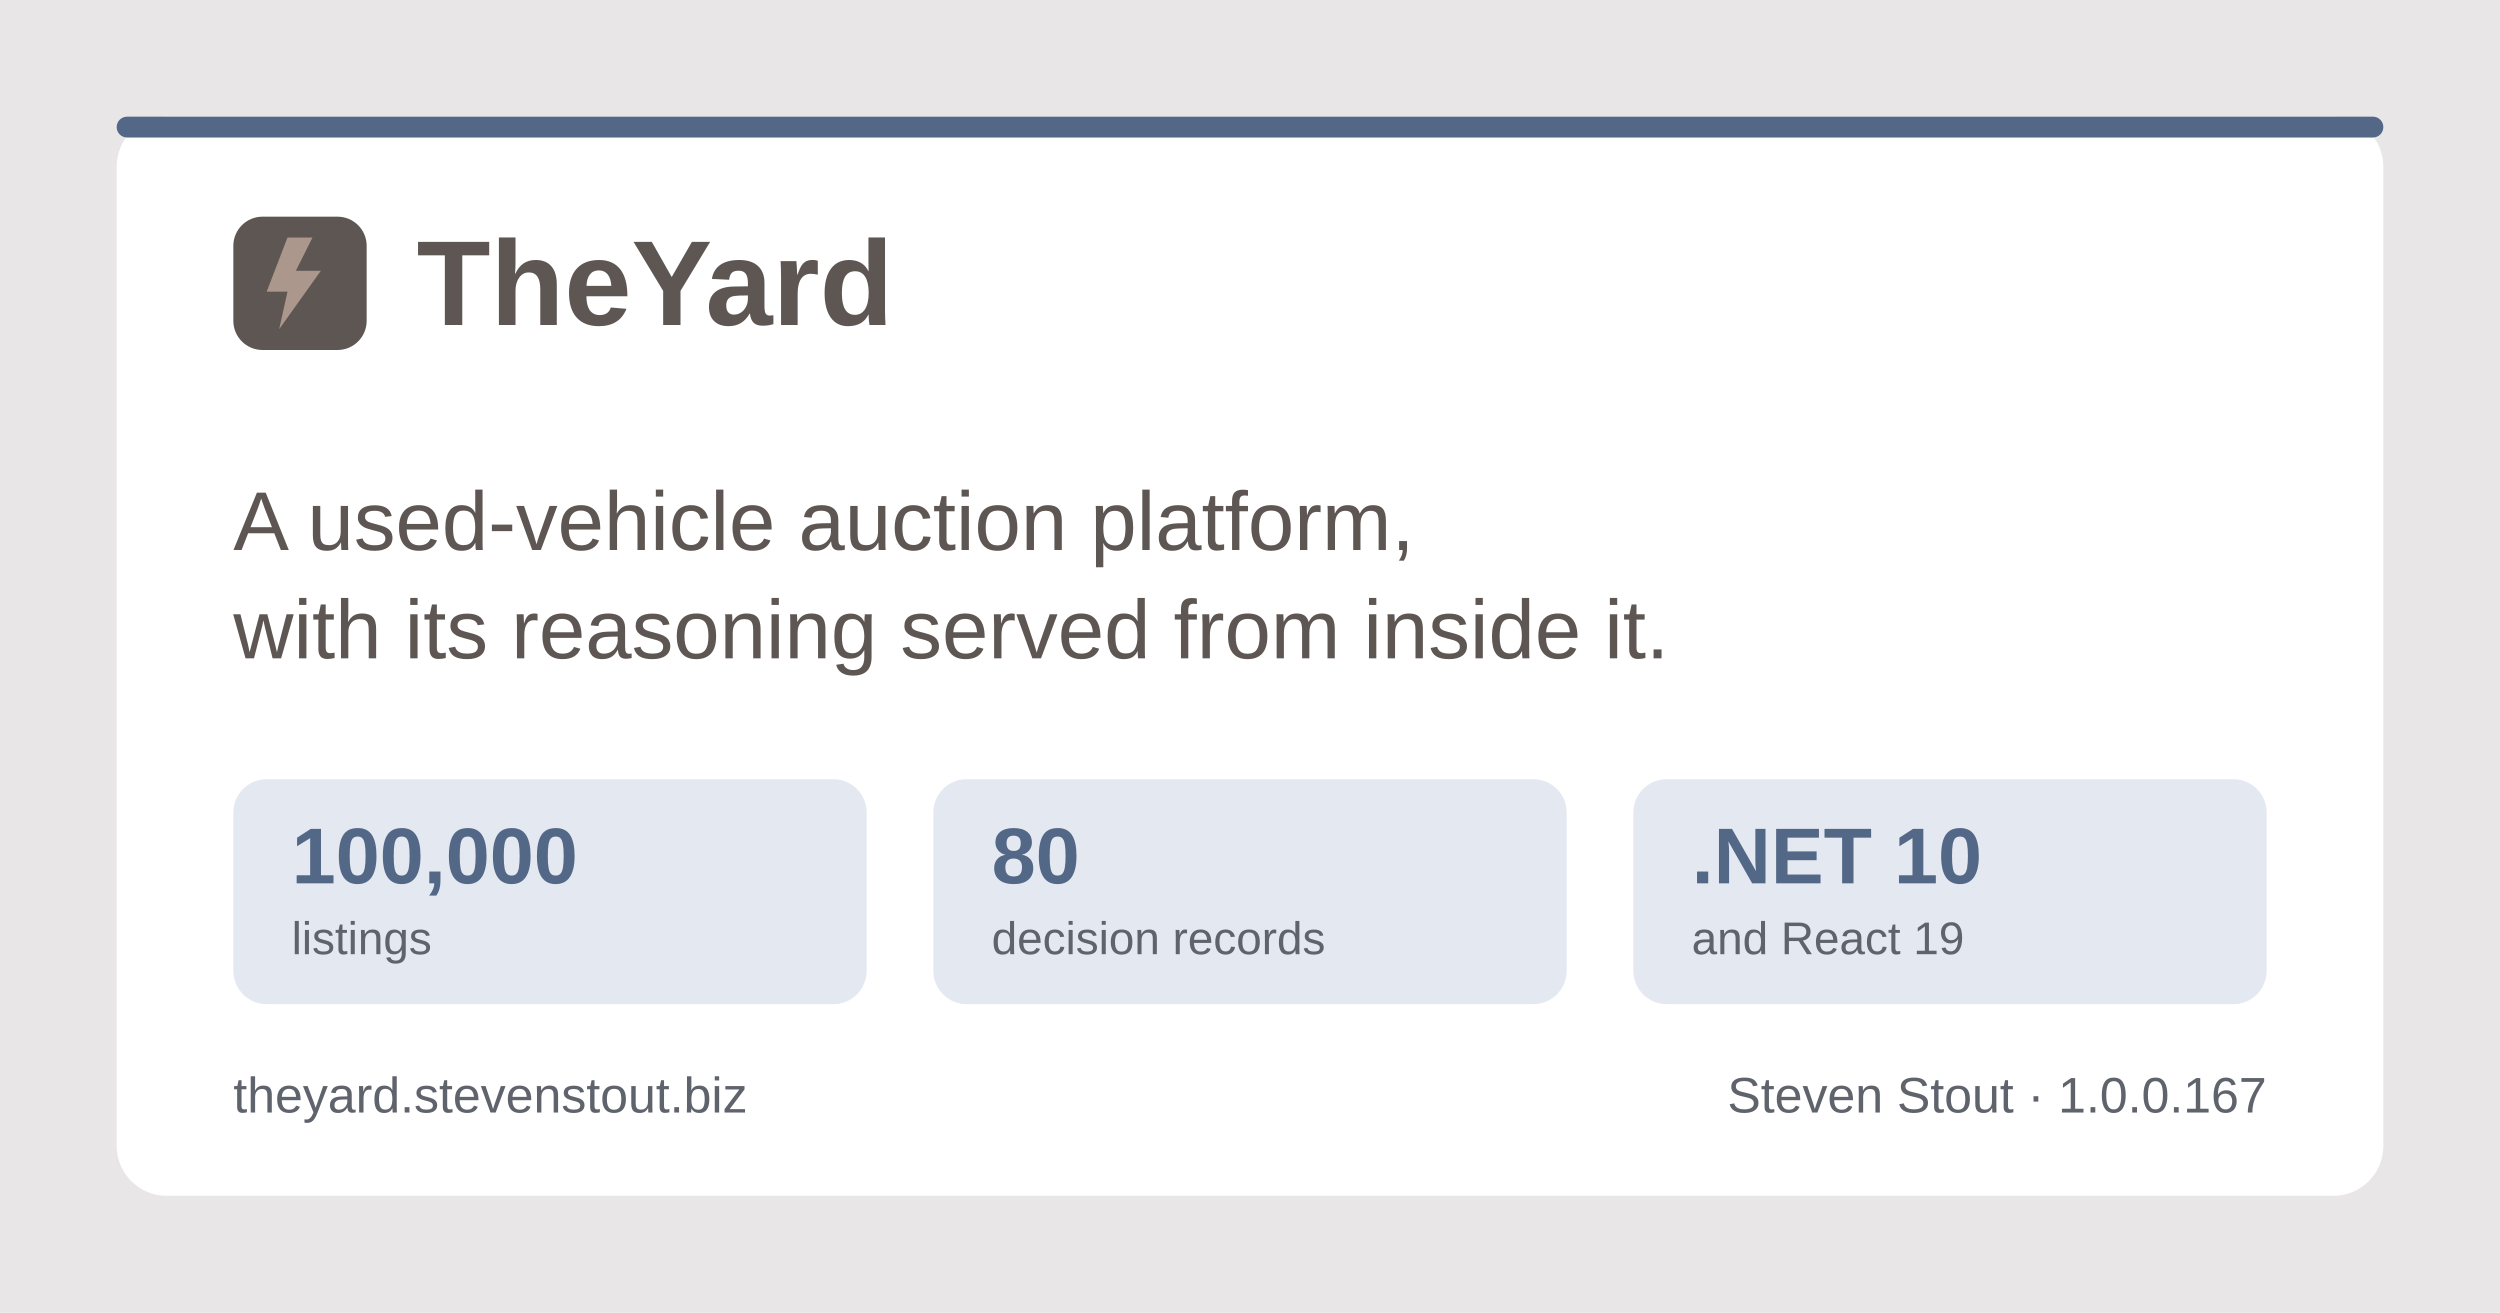
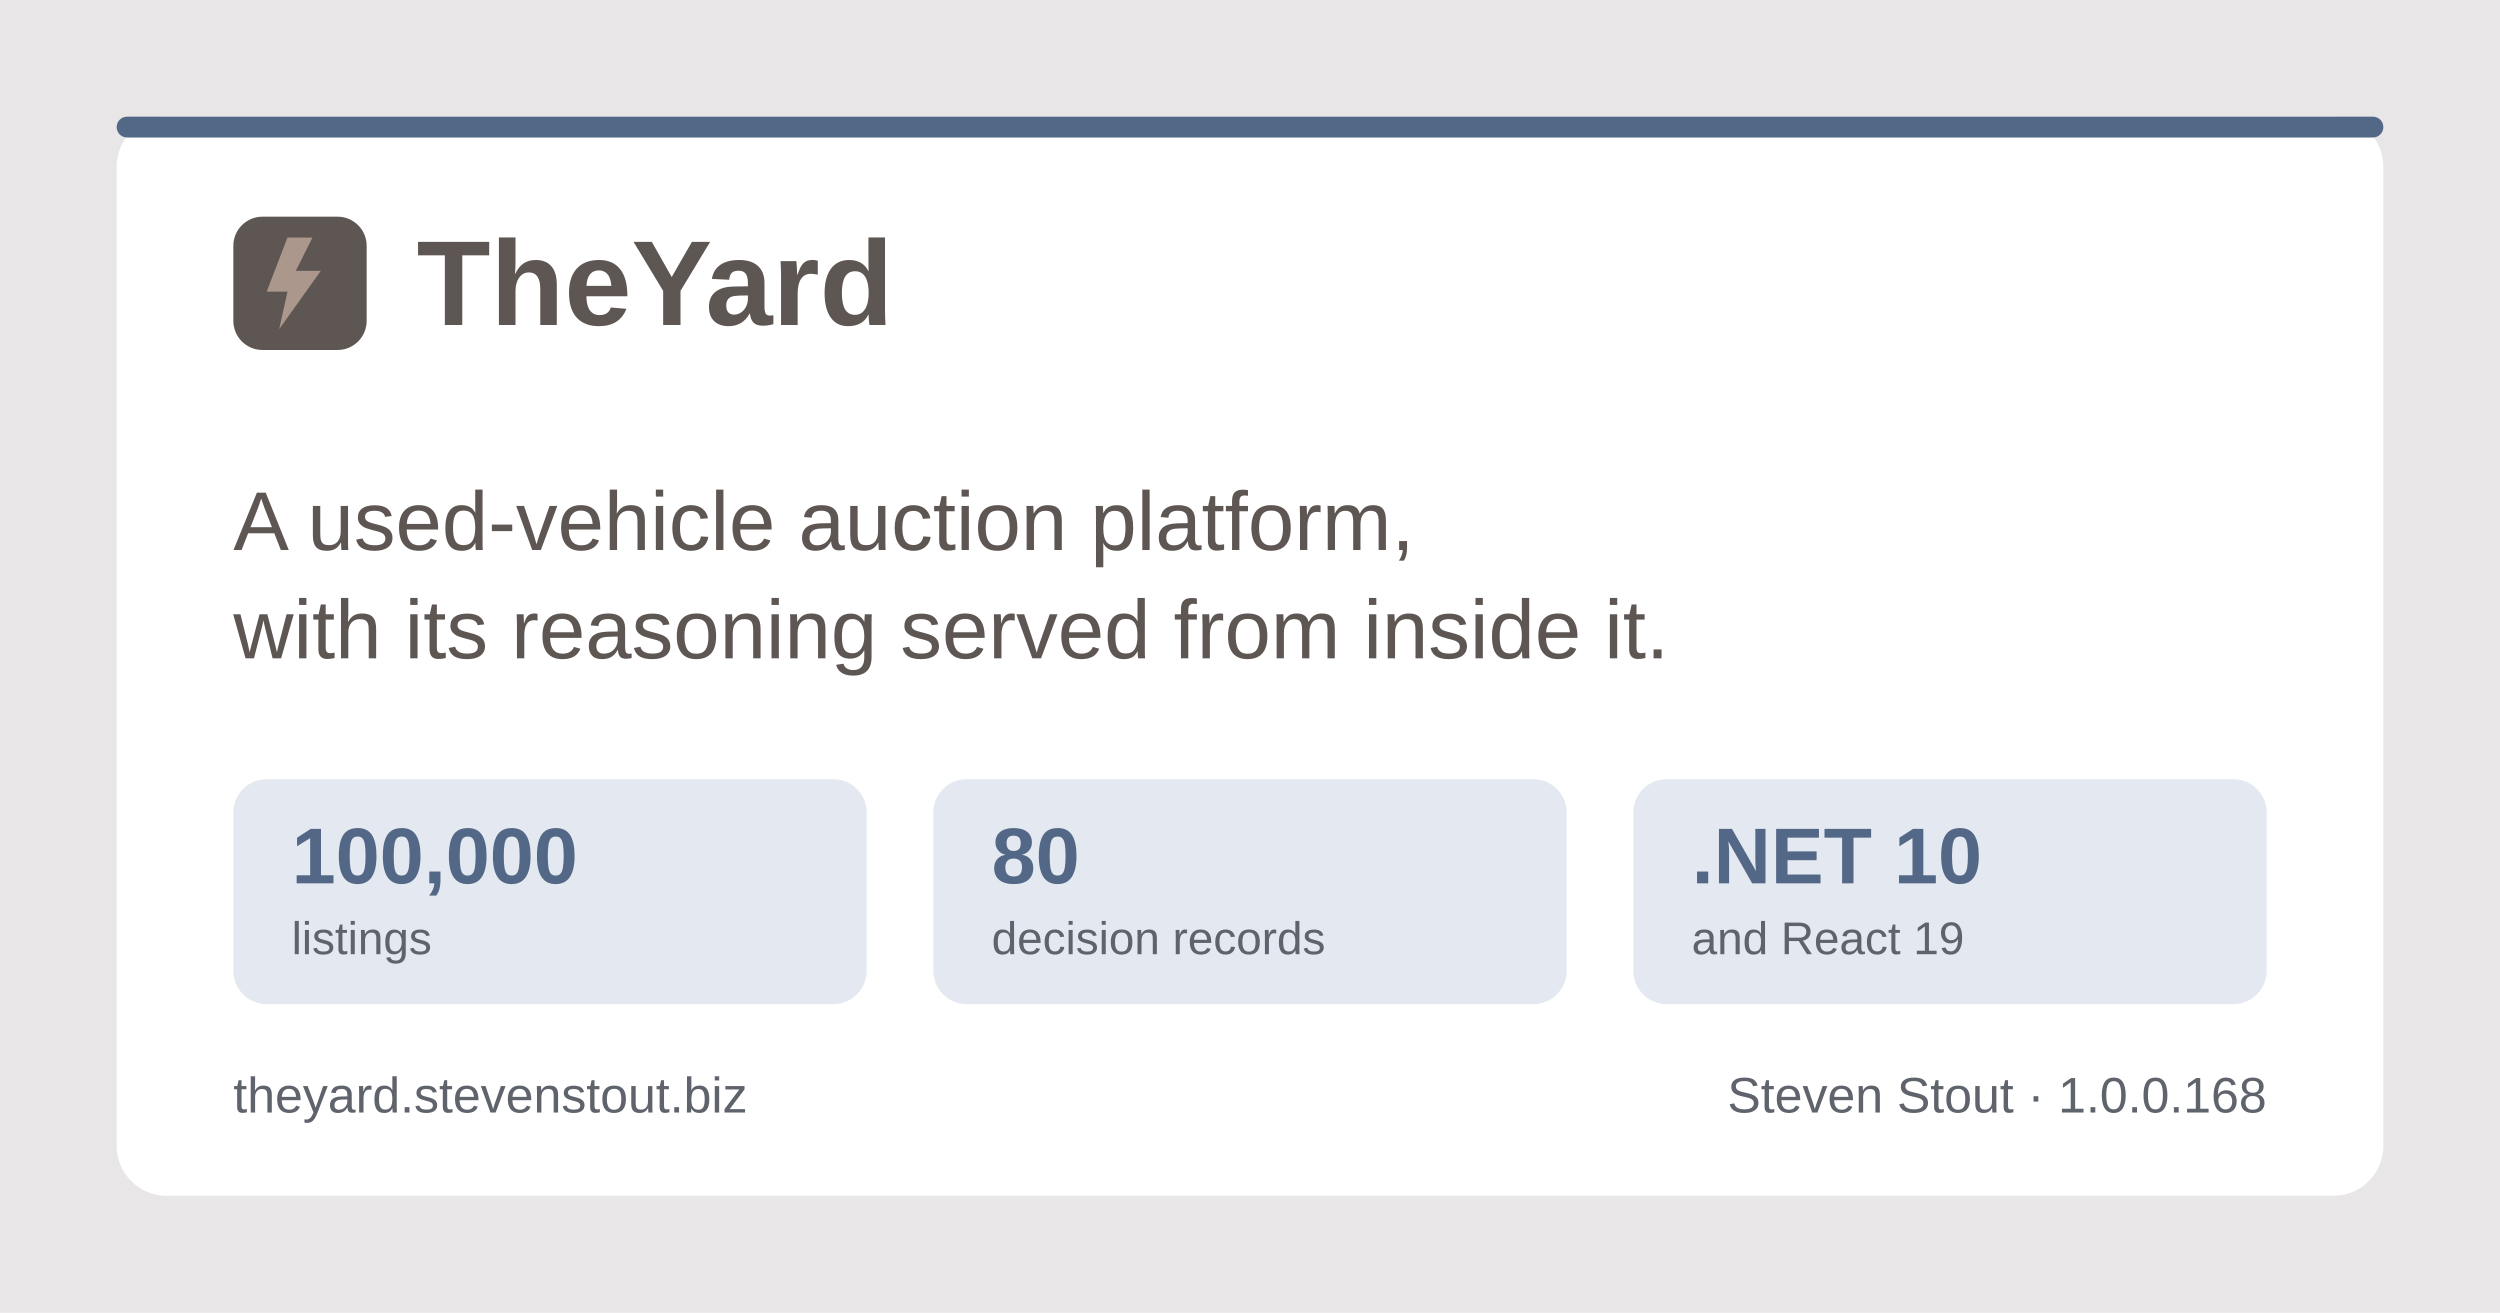
<svg xmlns="http://www.w3.org/2000/svg" width="1200" height="630" viewBox="0 0 1200 630" role="img" aria-label="TheYard, a used-vehicle auction platform, by Steven Stout">
  <rect width="1200" height="630" fill="#e9e6e7" />
  <rect x="56" y="56" width="1088" height="518" rx="24" fill="#ffffff" />
  <rect x="56" y="56" width="1088" height="10" rx="5" fill="#536786" />
  <g transform="translate(112, 150)">
    <rect x="0" y="-46" width="64" height="64" rx="14" fill="#5e5653" />
    <path d="M26 -36 L16 -10 h10 l-4 18 l20 -28 h-12 l8 -16 z" fill="#ab978c" />
    <text x="88" y="6" font-family="Poppins, Segoe UI, system-ui, Arial, sans-serif" font-size="58" font-weight="700" fill="#5e5653">TheYard</text>
  </g>
  <text x="112" y="264" font-family="Poppins, Segoe UI, system-ui, Arial, sans-serif" font-size="40" font-weight="500" fill="#5e5653">A used-vehicle auction platform,</text>
  <text x="112" y="316" font-family="Poppins, Segoe UI, system-ui, Arial, sans-serif" font-size="40" font-weight="500" fill="#5e5653">with its reasoning served from inside it.</text>
  <g font-family="Poppins, Segoe UI, system-ui, Arial, sans-serif">
    <rect x="112" y="374" width="304" height="108" rx="16" fill="#e4e9f1" />
    <text x="140" y="424" font-size="38" font-weight="700" fill="#536786">100,000</text>
    <text x="140" y="458" font-size="22" font-weight="500" fill="#5f636c">listings</text>
    <rect x="448" y="374" width="304" height="108" rx="16" fill="#e4e9f1" />
    <text x="476" y="424" font-size="38" font-weight="700" fill="#536786">80</text>
    <text x="476" y="458" font-size="22" font-weight="500" fill="#5f636c">decision records</text>
    <rect x="784" y="374" width="304" height="108" rx="16" fill="#e4e9f1" />
    <text x="812" y="424" font-size="38" font-weight="700" fill="#536786">.NET 10</text>
    <text x="812" y="458" font-size="22" font-weight="500" fill="#5f636c">and React 19</text>
  </g>
  <text x="112" y="534" font-family="Poppins, Segoe UI, system-ui, Arial, sans-serif" font-size="24" font-weight="500" fill="#5f636c">theyard.stevenstout.biz</text>
-   <text x="1088" y="534" text-anchor="end" font-family="Poppins, Segoe UI, system-ui, Arial, sans-serif" font-size="24" font-weight="500" fill="#5f636c">Steven Stout · 1.0.0.167</text>
+   <text x="1088" y="534" text-anchor="end" font-family="Poppins, Segoe UI, system-ui, Arial, sans-serif" font-size="24" font-weight="500" fill="#5f636c">Steven Stout · 1.0.0.168</text>
</svg>
